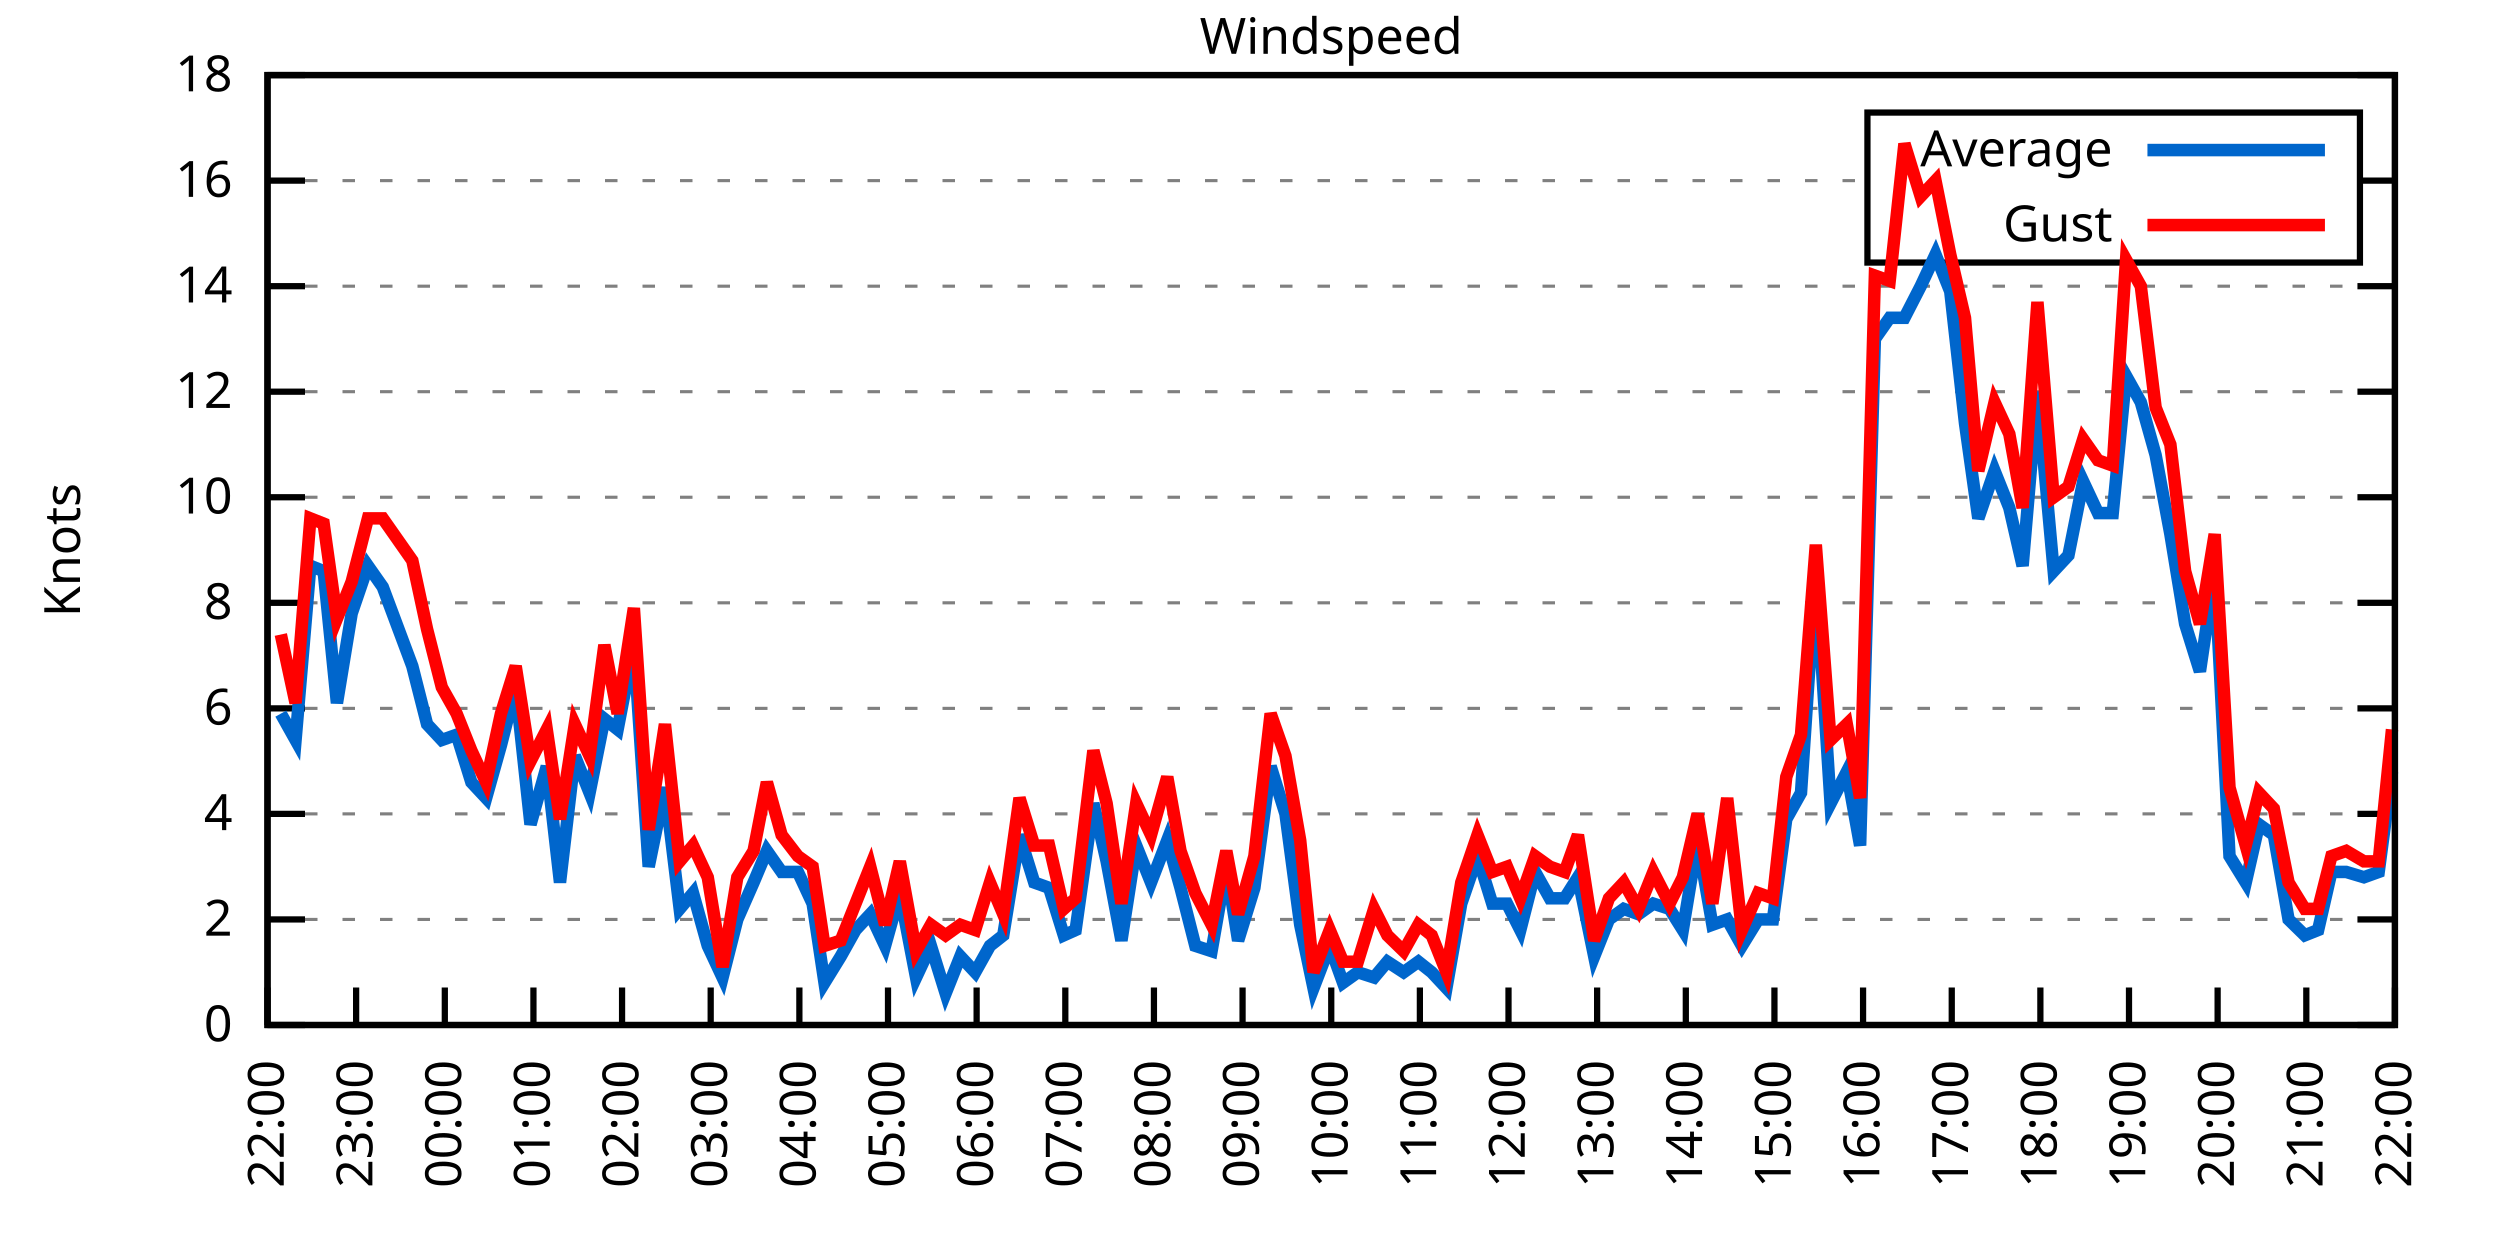
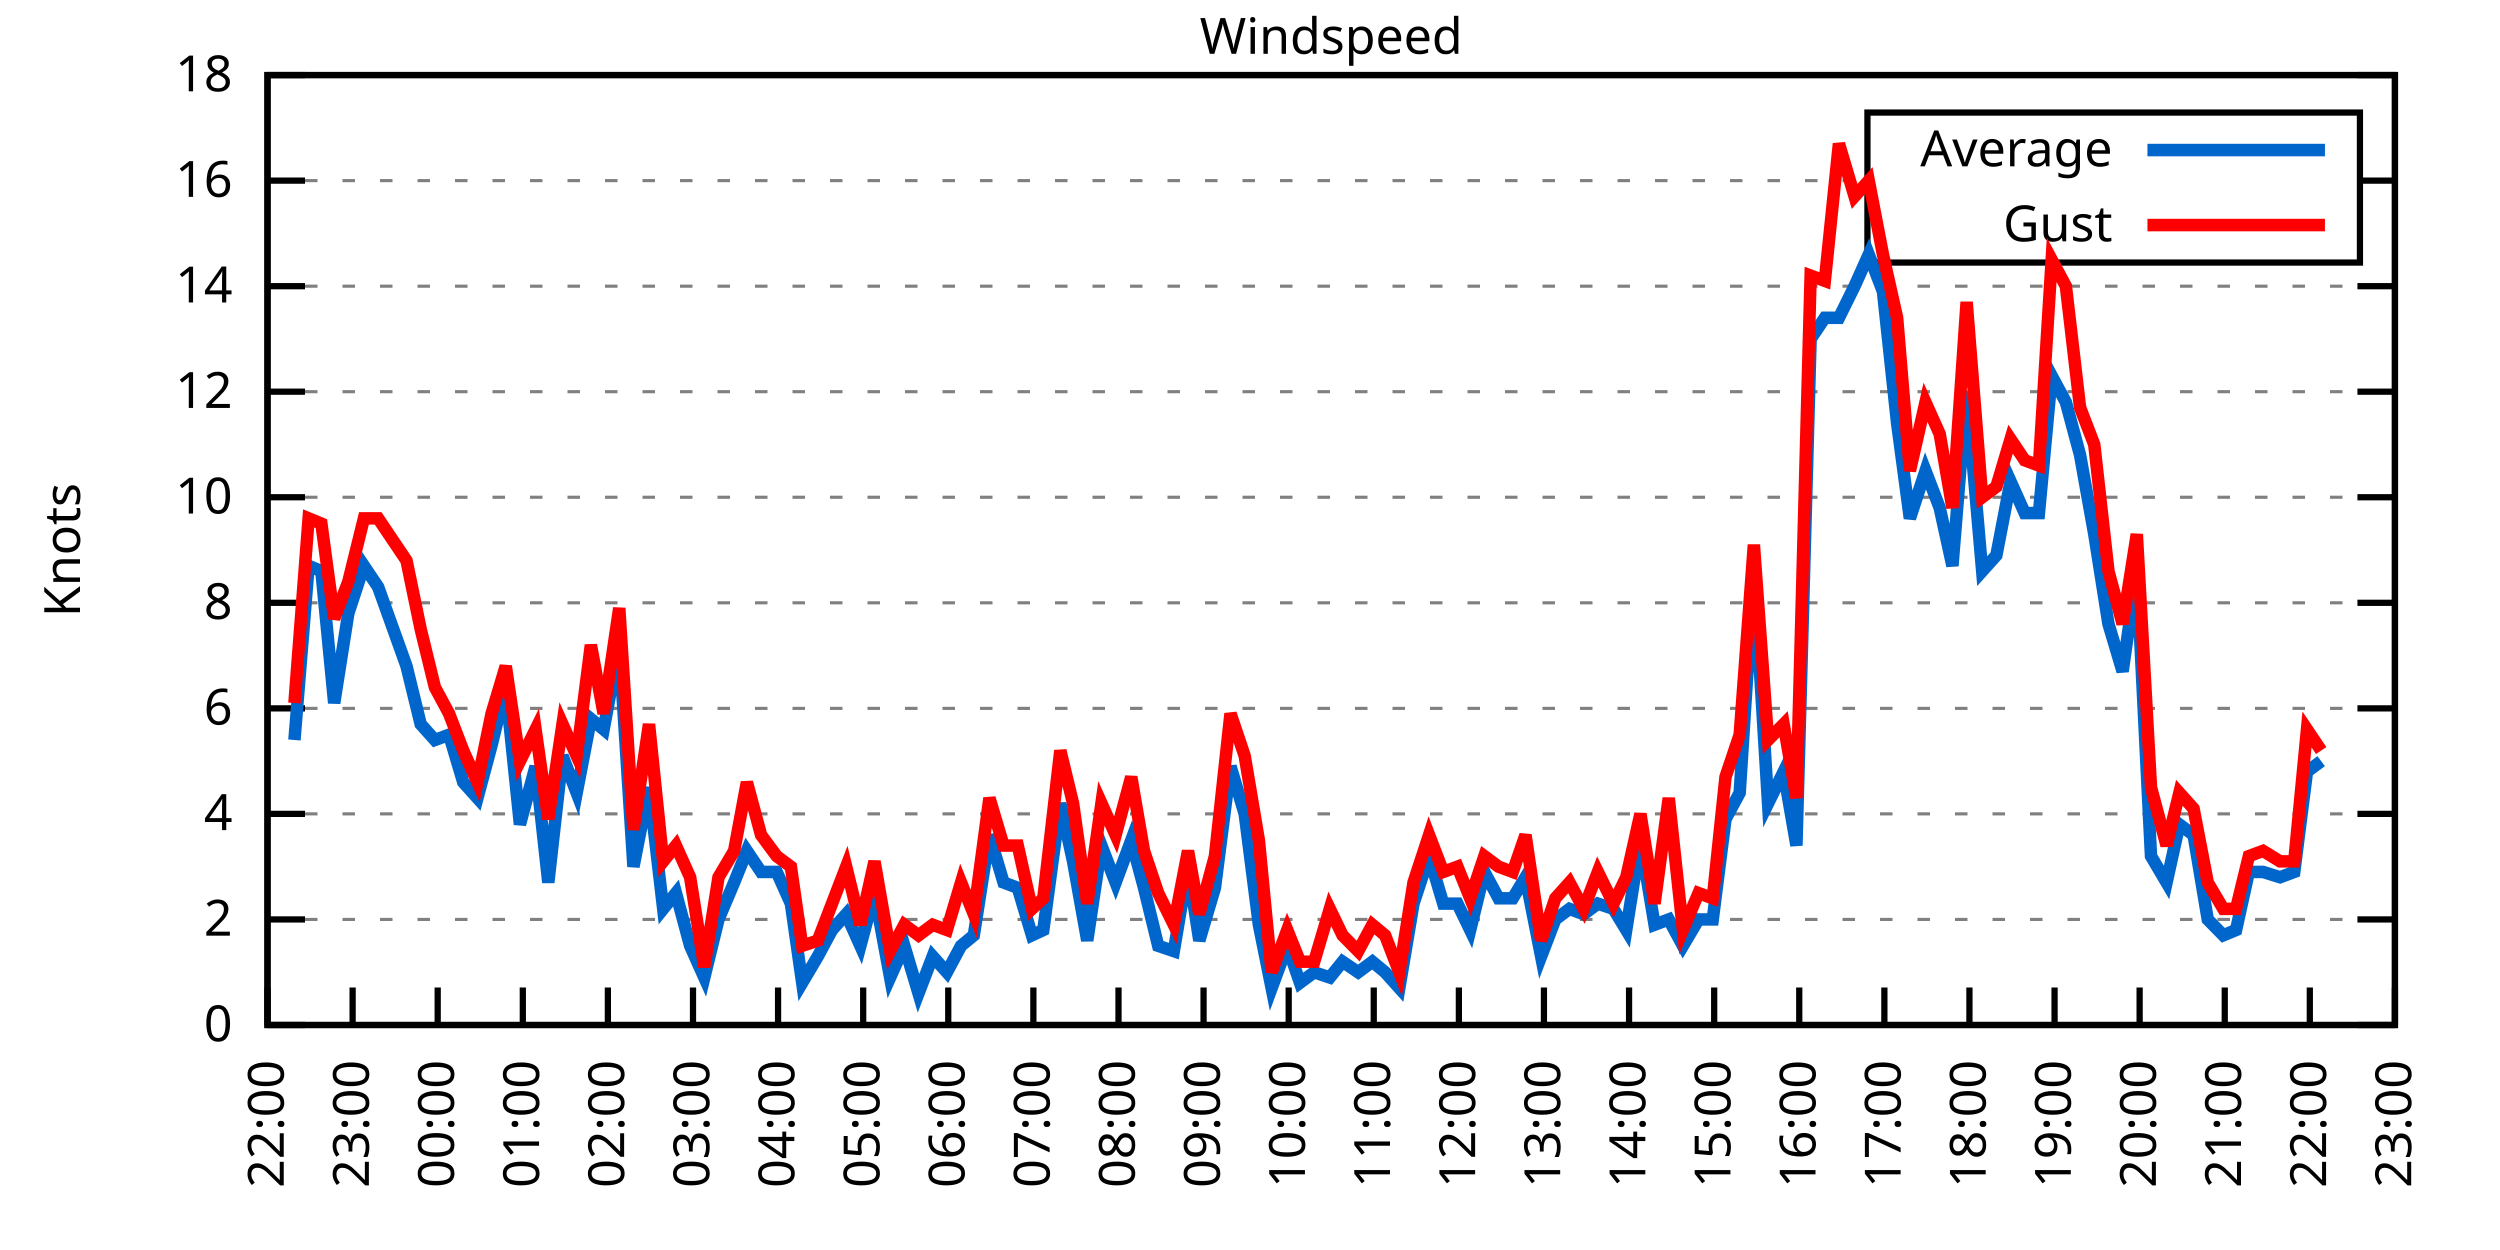
<svg xmlns="http://www.w3.org/2000/svg" xmlns:xlink="http://www.w3.org/1999/xlink" width="400" height="200" viewBox="0 0 400 200">
  <g id="gnuplot_canvas">
    <rect x="0" y="0" width="400" height="200" fill="none" />
    <defs>
      <circle id="gpDot" r="0.5" stroke-width="0.5" stroke="currentColor" />
      <path id="gpPt0" stroke-width="0.333" stroke="currentColor" d="M-1,0 h2 M0,-1 v2" />
      <path id="gpPt1" stroke-width="0.333" stroke="currentColor" d="M-1,-1 L1,1 M1,-1 L-1,1" />
      <path id="gpPt2" stroke-width="0.333" stroke="currentColor" d="M-1,0 L1,0 M0,-1 L0,1 M-1,-1 L1,1 M-1,1 L1,-1" />
      <rect id="gpPt3" stroke-width="0.333" stroke="currentColor" x="-1" y="-1" width="2" height="2" />
      <rect id="gpPt4" stroke-width="0.333" stroke="currentColor" fill="currentColor" x="-1" y="-1" width="2" height="2" />
      <circle id="gpPt5" stroke-width="0.333" stroke="currentColor" cx="0" cy="0" r="1" />
      <use xlink:href="#gpPt5" id="gpPt6" fill="currentColor" stroke="none" />
      <path id="gpPt7" stroke-width="0.333" stroke="currentColor" d="M0,-1.33 L-1.33,0.67 L1.33,0.67 z" />
      <use xlink:href="#gpPt7" id="gpPt8" fill="currentColor" stroke="none" />
      <use xlink:href="#gpPt7" id="gpPt9" stroke="currentColor" transform="rotate(180)" />
      <use xlink:href="#gpPt9" id="gpPt10" fill="currentColor" stroke="none" />
      <use xlink:href="#gpPt3" id="gpPt11" stroke="currentColor" transform="rotate(45)" />
      <use xlink:href="#gpPt11" id="gpPt12" fill="currentColor" stroke="none" />
      <path id="gpPt13" stroke-width="0.333" stroke="currentColor" d="M0,1.330 L1.265,0.411 L0.782,-1.067 L-0.782,-1.076 L-1.265,0.411 z" />
      <use xlink:href="#gpPt13" id="gpPt14" fill="currentColor" stroke="none" />
      <filter id="textbox" filterUnits="objectBoundingBox" x="0" y="0" height="1" width="1">
        <feFlood flood-color="white" flood-opacity="1" result="bgnd" />
        <feComposite in="SourceGraphic" in2="bgnd" operator="atop" />
      </filter>
      <filter id="greybox" filterUnits="objectBoundingBox" x="0" y="0" height="1" width="1">
        <feFlood flood-color="lightgrey" flood-opacity="1" result="grey" />
        <feComposite in="SourceGraphic" in2="grey" operator="atop" />
      </filter>
    </defs>
    <g fill="none" color="white" stroke="currentColor" stroke-width="1.00" stroke-linecap="butt" stroke-linejoin="miter">
</g>
    <g fill="none" color="black" stroke="currentColor" stroke-width="1.00" stroke-linecap="butt" stroke-linejoin="miter">
      <g stroke="none" shape-rendering="crispEdges">
        <polygon fill="rgb(255, 255, 255)" points="42.80,164.00 383.18,164.00 383.18,12.02 42.80,12.02 " />
      </g>
    </g>
    <g fill="none" color="black" stroke="currentColor" stroke-width="1.00" stroke-linecap="butt" stroke-linejoin="miter">
</g>
    <g fill="none" color="black" stroke="black" stroke-width="0.50" stroke-linecap="butt" stroke-linejoin="miter">
</g>
    <g fill="none" color="gray" stroke="currentColor" stroke-width="0.50" stroke-linecap="butt" stroke-linejoin="miter">
      <path stroke="gray" stroke-dasharray="2,4" class="gridline" d="M42.80,164.00 L383.19,164.00  " />
    </g>
    <g fill="none" color="gray" stroke="gray" stroke-width="1.00" stroke-linecap="butt" stroke-linejoin="miter">
</g>
    <g fill="none" color="black" stroke="currentColor" stroke-width="1.00" stroke-linecap="butt" stroke-linejoin="miter">
      <path stroke="black" d="M42.80,164.00 L48.80,164.00 M383.19,164.00 L377.19,164.00  " />
      <g transform="translate(37.20,166.60)" stroke="none" fill="black" font-family="Sans" font-size="8.00" text-anchor="end">
        <text>
          <tspan font-family="Sans"> 0</tspan>
        </text>
      </g>
    </g>
    <g fill="none" color="black" stroke="currentColor" stroke-width="1.00" stroke-linecap="butt" stroke-linejoin="miter">
</g>
    <g fill="none" color="black" stroke="black" stroke-width="0.50" stroke-linecap="butt" stroke-linejoin="miter">
</g>
    <g fill="none" color="gray" stroke="currentColor" stroke-width="0.50" stroke-linecap="butt" stroke-linejoin="miter">
      <path stroke="gray" stroke-dasharray="2,4" class="gridline" d="M42.80,147.11 L383.19,147.11  " />
    </g>
    <g fill="none" color="gray" stroke="gray" stroke-width="1.00" stroke-linecap="butt" stroke-linejoin="miter">
</g>
    <g fill="none" color="black" stroke="currentColor" stroke-width="1.00" stroke-linecap="butt" stroke-linejoin="miter">
      <path stroke="black" d="M42.80,147.11 L48.80,147.11 M383.19,147.11 L377.19,147.11  " />
      <g transform="translate(37.20,149.71)" stroke="none" fill="black" font-family="Sans" font-size="8.00" text-anchor="end">
        <text>
          <tspan font-family="Sans"> 2</tspan>
        </text>
      </g>
    </g>
    <g fill="none" color="black" stroke="currentColor" stroke-width="1.00" stroke-linecap="butt" stroke-linejoin="miter">
</g>
    <g fill="none" color="black" stroke="black" stroke-width="0.50" stroke-linecap="butt" stroke-linejoin="miter">
</g>
    <g fill="none" color="gray" stroke="currentColor" stroke-width="0.50" stroke-linecap="butt" stroke-linejoin="miter">
      <path stroke="gray" stroke-dasharray="2,4" class="gridline" d="M42.80,130.22 L383.19,130.22  " />
    </g>
    <g fill="none" color="gray" stroke="gray" stroke-width="1.00" stroke-linecap="butt" stroke-linejoin="miter">
</g>
    <g fill="none" color="black" stroke="currentColor" stroke-width="1.00" stroke-linecap="butt" stroke-linejoin="miter">
      <path stroke="black" d="M42.80,130.22 L48.80,130.22 M383.19,130.22 L377.19,130.22  " />
      <g transform="translate(37.20,132.82)" stroke="none" fill="black" font-family="Sans" font-size="8.00" text-anchor="end">
        <text>
          <tspan font-family="Sans"> 4</tspan>
        </text>
      </g>
    </g>
    <g fill="none" color="black" stroke="currentColor" stroke-width="1.00" stroke-linecap="butt" stroke-linejoin="miter">
</g>
    <g fill="none" color="black" stroke="black" stroke-width="0.50" stroke-linecap="butt" stroke-linejoin="miter">
</g>
    <g fill="none" color="gray" stroke="currentColor" stroke-width="0.50" stroke-linecap="butt" stroke-linejoin="miter">
      <path stroke="gray" stroke-dasharray="2,4" class="gridline" d="M42.80,113.34 L383.19,113.34  " />
    </g>
    <g fill="none" color="gray" stroke="gray" stroke-width="1.00" stroke-linecap="butt" stroke-linejoin="miter">
</g>
    <g fill="none" color="black" stroke="currentColor" stroke-width="1.00" stroke-linecap="butt" stroke-linejoin="miter">
      <path stroke="black" d="M42.80,113.34 L48.80,113.34 M383.19,113.34 L377.19,113.34  " />
      <g transform="translate(37.20,115.94)" stroke="none" fill="black" font-family="Sans" font-size="8.00" text-anchor="end">
        <text>
          <tspan font-family="Sans"> 6</tspan>
        </text>
      </g>
    </g>
    <g fill="none" color="black" stroke="currentColor" stroke-width="1.00" stroke-linecap="butt" stroke-linejoin="miter">
</g>
    <g fill="none" color="black" stroke="black" stroke-width="0.50" stroke-linecap="butt" stroke-linejoin="miter">
</g>
    <g fill="none" color="gray" stroke="currentColor" stroke-width="0.50" stroke-linecap="butt" stroke-linejoin="miter">
      <path stroke="gray" stroke-dasharray="2,4" class="gridline" d="M42.80,96.45 L383.19,96.45  " />
    </g>
    <g fill="none" color="gray" stroke="gray" stroke-width="1.00" stroke-linecap="butt" stroke-linejoin="miter">
</g>
    <g fill="none" color="black" stroke="currentColor" stroke-width="1.00" stroke-linecap="butt" stroke-linejoin="miter">
      <path stroke="black" d="M42.80,96.45 L48.80,96.45 M383.19,96.45 L377.19,96.45  " />
      <g transform="translate(37.20,99.05)" stroke="none" fill="black" font-family="Sans" font-size="8.00" text-anchor="end">
        <text>
          <tspan font-family="Sans"> 8</tspan>
        </text>
      </g>
    </g>
    <g fill="none" color="black" stroke="currentColor" stroke-width="1.00" stroke-linecap="butt" stroke-linejoin="miter">
</g>
    <g fill="none" color="black" stroke="black" stroke-width="0.50" stroke-linecap="butt" stroke-linejoin="miter">
</g>
    <g fill="none" color="gray" stroke="currentColor" stroke-width="0.50" stroke-linecap="butt" stroke-linejoin="miter">
      <path stroke="gray" stroke-dasharray="2,4" class="gridline" d="M42.80,79.56 L383.19,79.56  " />
    </g>
    <g fill="none" color="gray" stroke="gray" stroke-width="1.00" stroke-linecap="butt" stroke-linejoin="miter">
</g>
    <g fill="none" color="black" stroke="currentColor" stroke-width="1.00" stroke-linecap="butt" stroke-linejoin="miter">
      <path stroke="black" d="M42.80,79.56 L48.80,79.56 M383.19,79.56 L377.19,79.56  " />
      <g transform="translate(37.20,82.16)" stroke="none" fill="black" font-family="Sans" font-size="8.00" text-anchor="end">
        <text>
          <tspan font-family="Sans"> 10</tspan>
        </text>
      </g>
    </g>
    <g fill="none" color="black" stroke="currentColor" stroke-width="1.00" stroke-linecap="butt" stroke-linejoin="miter">
</g>
    <g fill="none" color="black" stroke="black" stroke-width="0.50" stroke-linecap="butt" stroke-linejoin="miter">
</g>
    <g fill="none" color="gray" stroke="currentColor" stroke-width="0.50" stroke-linecap="butt" stroke-linejoin="miter">
      <path stroke="gray" stroke-dasharray="2,4" class="gridline" d="M42.80,62.67 L383.19,62.67  " />
    </g>
    <g fill="none" color="gray" stroke="gray" stroke-width="1.00" stroke-linecap="butt" stroke-linejoin="miter">
</g>
    <g fill="none" color="black" stroke="currentColor" stroke-width="1.00" stroke-linecap="butt" stroke-linejoin="miter">
      <path stroke="black" d="M42.80,62.67 L48.80,62.67 M383.19,62.67 L377.19,62.67  " />
      <g transform="translate(37.20,65.27)" stroke="none" fill="black" font-family="Sans" font-size="8.00" text-anchor="end">
        <text>
          <tspan font-family="Sans"> 12</tspan>
        </text>
      </g>
    </g>
    <g fill="none" color="black" stroke="currentColor" stroke-width="1.00" stroke-linecap="butt" stroke-linejoin="miter">
</g>
    <g fill="none" color="black" stroke="black" stroke-width="0.50" stroke-linecap="butt" stroke-linejoin="miter">
</g>
    <g fill="none" color="gray" stroke="currentColor" stroke-width="0.50" stroke-linecap="butt" stroke-linejoin="miter">
      <path stroke="gray" stroke-dasharray="2,4" class="gridline" d="M42.80,45.79 L383.19,45.79  " />
    </g>
    <g fill="none" color="gray" stroke="gray" stroke-width="1.00" stroke-linecap="butt" stroke-linejoin="miter">
</g>
    <g fill="none" color="black" stroke="currentColor" stroke-width="1.00" stroke-linecap="butt" stroke-linejoin="miter">
      <path stroke="black" d="M42.80,45.79 L48.80,45.79 M383.19,45.79 L377.19,45.79  " />
      <g transform="translate(37.20,48.39)" stroke="none" fill="black" font-family="Sans" font-size="8.00" text-anchor="end">
        <text>
          <tspan font-family="Sans"> 14</tspan>
        </text>
      </g>
    </g>
    <g fill="none" color="black" stroke="currentColor" stroke-width="1.00" stroke-linecap="butt" stroke-linejoin="miter">
</g>
    <g fill="none" color="black" stroke="black" stroke-width="0.50" stroke-linecap="butt" stroke-linejoin="miter">
</g>
    <g fill="none" color="gray" stroke="currentColor" stroke-width="0.50" stroke-linecap="butt" stroke-linejoin="miter">
      <path stroke="gray" stroke-dasharray="2,4" class="gridline" d="M42.80,28.90 L298.79,28.90 M377.59,28.90 L383.19,28.90  " />
    </g>
    <g fill="none" color="gray" stroke="gray" stroke-width="1.00" stroke-linecap="butt" stroke-linejoin="miter">
</g>
    <g fill="none" color="black" stroke="currentColor" stroke-width="1.00" stroke-linecap="butt" stroke-linejoin="miter">
      <path stroke="black" d="M42.80,28.90 L48.80,28.90 M383.19,28.90 L377.19,28.90  " />
      <g transform="translate(37.20,31.50)" stroke="none" fill="black" font-family="Sans" font-size="8.00" text-anchor="end">
        <text>
          <tspan font-family="Sans"> 16</tspan>
        </text>
      </g>
    </g>
    <g fill="none" color="black" stroke="currentColor" stroke-width="1.00" stroke-linecap="butt" stroke-linejoin="miter">
</g>
    <g fill="none" color="black" stroke="black" stroke-width="0.50" stroke-linecap="butt" stroke-linejoin="miter">
</g>
    <g fill="none" color="gray" stroke="currentColor" stroke-width="0.50" stroke-linecap="butt" stroke-linejoin="miter">
      <path stroke="gray" stroke-dasharray="2,4" class="gridline" d="M42.80,12.01 L383.19,12.01  " />
    </g>
    <g fill="none" color="gray" stroke="gray" stroke-width="1.00" stroke-linecap="butt" stroke-linejoin="miter">
</g>
    <g fill="none" color="black" stroke="currentColor" stroke-width="1.00" stroke-linecap="butt" stroke-linejoin="miter">
      <path stroke="black" d="M42.80,12.01 L48.80,12.01 M383.19,12.01 L377.19,12.01  " />
      <g transform="translate(37.20,14.61)" stroke="none" fill="black" font-family="Sans" font-size="8.00" text-anchor="end">
        <text>
          <tspan font-family="Sans"> 18</tspan>
        </text>
      </g>
    </g>
    <g fill="none" color="black" stroke="currentColor" stroke-width="1.00" stroke-linecap="butt" stroke-linejoin="miter">
      <path stroke="black" d="M42.80,164.00 L42.80,158.00  " />
      <g transform="translate(45.40,169.60) rotate(270.00)" stroke="none" fill="black" font-family="Sans" font-size="8.00" text-anchor="end">
        <text>
          <tspan font-family="Sans">22:00</tspan>
        </text>
      </g>
    </g>
    <g fill="none" color="black" stroke="currentColor" stroke-width="1.00" stroke-linecap="butt" stroke-linejoin="miter">
-       <path stroke="black" d="M56.98,164.00 L56.98,158.00  " />
-       <g transform="translate(59.58,169.60) rotate(270.00)" stroke="none" fill="black" font-family="Sans" font-size="8.00" text-anchor="end">
+       <path stroke="black" d="M56.42,164.00 L56.42,158.00  " />
+       <g transform="translate(59.02,169.60) rotate(270.00)" stroke="none" fill="black" font-family="Sans" font-size="8.00" text-anchor="end">
        <text>
          <tspan font-family="Sans">23:00</tspan>
        </text>
      </g>
    </g>
    <g fill="none" color="black" stroke="currentColor" stroke-width="1.00" stroke-linecap="butt" stroke-linejoin="miter">
-       <path stroke="black" d="M71.17,164.00 L71.17,158.00  " />
-       <g transform="translate(73.77,169.60) rotate(270.00)" stroke="none" fill="black" font-family="Sans" font-size="8.00" text-anchor="end">
+       <path stroke="black" d="M70.03,164.00 L70.03,158.00  " />
+       <g transform="translate(72.63,169.60) rotate(270.00)" stroke="none" fill="black" font-family="Sans" font-size="8.00" text-anchor="end">
        <text>
          <tspan font-family="Sans">00:00</tspan>
        </text>
      </g>
    </g>
    <g fill="none" color="black" stroke="currentColor" stroke-width="1.00" stroke-linecap="butt" stroke-linejoin="miter">
-       <path stroke="black" d="M85.35,164.00 L85.35,158.00  " />
-       <g transform="translate(87.95,169.60) rotate(270.00)" stroke="none" fill="black" font-family="Sans" font-size="8.00" text-anchor="end">
+       <path stroke="black" d="M83.65,164.00 L83.65,158.00  " />
+       <g transform="translate(86.25,169.60) rotate(270.00)" stroke="none" fill="black" font-family="Sans" font-size="8.00" text-anchor="end">
        <text>
          <tspan font-family="Sans">01:00</tspan>
        </text>
      </g>
    </g>
    <g fill="none" color="black" stroke="currentColor" stroke-width="1.00" stroke-linecap="butt" stroke-linejoin="miter">
-       <path stroke="black" d="M99.53,164.00 L99.53,158.00  " />
-       <g transform="translate(102.13,169.60) rotate(270.00)" stroke="none" fill="black" font-family="Sans" font-size="8.00" text-anchor="end">
+       <path stroke="black" d="M97.26,164.00 L97.26,158.00  " />
+       <g transform="translate(99.86,169.60) rotate(270.00)" stroke="none" fill="black" font-family="Sans" font-size="8.00" text-anchor="end">
        <text>
          <tspan font-family="Sans">02:00</tspan>
        </text>
      </g>
    </g>
    <g fill="none" color="black" stroke="currentColor" stroke-width="1.00" stroke-linecap="butt" stroke-linejoin="miter">
-       <path stroke="black" d="M113.71,164.00 L113.71,158.00  " />
-       <g transform="translate(116.31,169.60) rotate(270.00)" stroke="none" fill="black" font-family="Sans" font-size="8.00" text-anchor="end">
+       <path stroke="black" d="M110.88,164.00 L110.88,158.00  " />
+       <g transform="translate(113.48,169.60) rotate(270.00)" stroke="none" fill="black" font-family="Sans" font-size="8.00" text-anchor="end">
        <text>
          <tspan font-family="Sans">03:00</tspan>
        </text>
      </g>
    </g>
    <g fill="none" color="black" stroke="currentColor" stroke-width="1.00" stroke-linecap="butt" stroke-linejoin="miter">
-       <path stroke="black" d="M127.90,164.00 L127.90,158.00  " />
-       <g transform="translate(130.50,169.60) rotate(270.00)" stroke="none" fill="black" font-family="Sans" font-size="8.00" text-anchor="end">
+       <path stroke="black" d="M124.49,164.00 L124.49,158.00  " />
+       <g transform="translate(127.09,169.60) rotate(270.00)" stroke="none" fill="black" font-family="Sans" font-size="8.00" text-anchor="end">
        <text>
          <tspan font-family="Sans">04:00</tspan>
        </text>
      </g>
    </g>
    <g fill="none" color="black" stroke="currentColor" stroke-width="1.00" stroke-linecap="butt" stroke-linejoin="miter">
-       <path stroke="black" d="M142.08,164.00 L142.08,158.00  " />
-       <g transform="translate(144.68,169.60) rotate(270.00)" stroke="none" fill="black" font-family="Sans" font-size="8.00" text-anchor="end">
+       <path stroke="black" d="M138.11,164.00 L138.11,158.00  " />
+       <g transform="translate(140.71,169.60) rotate(270.00)" stroke="none" fill="black" font-family="Sans" font-size="8.00" text-anchor="end">
        <text>
          <tspan font-family="Sans">05:00</tspan>
        </text>
      </g>
    </g>
    <g fill="none" color="black" stroke="currentColor" stroke-width="1.00" stroke-linecap="butt" stroke-linejoin="miter">
-       <path stroke="black" d="M156.26,164.00 L156.26,158.00  " />
-       <g transform="translate(158.86,169.60) rotate(270.00)" stroke="none" fill="black" font-family="Sans" font-size="8.00" text-anchor="end">
+       <path stroke="black" d="M151.72,164.00 L151.72,158.00  " />
+       <g transform="translate(154.32,169.60) rotate(270.00)" stroke="none" fill="black" font-family="Sans" font-size="8.00" text-anchor="end">
        <text>
          <tspan font-family="Sans">06:00</tspan>
        </text>
      </g>
    </g>
    <g fill="none" color="black" stroke="currentColor" stroke-width="1.00" stroke-linecap="butt" stroke-linejoin="miter">
-       <path stroke="black" d="M170.45,164.00 L170.45,158.00  " />
-       <g transform="translate(173.05,169.60) rotate(270.00)" stroke="none" fill="black" font-family="Sans" font-size="8.00" text-anchor="end">
+       <path stroke="black" d="M165.34,164.00 L165.34,158.00  " />
+       <g transform="translate(167.94,169.60) rotate(270.00)" stroke="none" fill="black" font-family="Sans" font-size="8.00" text-anchor="end">
        <text>
          <tspan font-family="Sans">07:00</tspan>
        </text>
      </g>
    </g>
    <g fill="none" color="black" stroke="currentColor" stroke-width="1.00" stroke-linecap="butt" stroke-linejoin="miter">
-       <path stroke="black" d="M184.63,164.00 L184.63,158.00  " />
-       <g transform="translate(187.23,169.60) rotate(270.00)" stroke="none" fill="black" font-family="Sans" font-size="8.00" text-anchor="end">
+       <path stroke="black" d="M178.96,164.00 L178.96,158.00  " />
+       <g transform="translate(181.56,169.60) rotate(270.00)" stroke="none" fill="black" font-family="Sans" font-size="8.00" text-anchor="end">
        <text>
          <tspan font-family="Sans">08:00</tspan>
        </text>
      </g>
    </g>
    <g fill="none" color="black" stroke="currentColor" stroke-width="1.00" stroke-linecap="butt" stroke-linejoin="miter">
-       <path stroke="black" d="M198.81,164.00 L198.81,158.00  " />
-       <g transform="translate(201.41,169.60) rotate(270.00)" stroke="none" fill="black" font-family="Sans" font-size="8.00" text-anchor="end">
+       <path stroke="black" d="M192.57,164.00 L192.57,158.00  " />
+       <g transform="translate(195.17,169.60) rotate(270.00)" stroke="none" fill="black" font-family="Sans" font-size="8.00" text-anchor="end">
        <text>
          <tspan font-family="Sans">09:00</tspan>
        </text>
      </g>
    </g>
    <g fill="none" color="black" stroke="currentColor" stroke-width="1.00" stroke-linecap="butt" stroke-linejoin="miter">
-       <path stroke="black" d="M213.00,164.00 L213.00,158.00  " />
-       <g transform="translate(215.60,169.60) rotate(270.00)" stroke="none" fill="black" font-family="Sans" font-size="8.00" text-anchor="end">
+       <path stroke="black" d="M206.19,164.00 L206.19,158.00  " />
+       <g transform="translate(208.79,169.60) rotate(270.00)" stroke="none" fill="black" font-family="Sans" font-size="8.00" text-anchor="end">
        <text>
          <tspan font-family="Sans">10:00</tspan>
        </text>
      </g>
    </g>
    <g fill="none" color="black" stroke="currentColor" stroke-width="1.00" stroke-linecap="butt" stroke-linejoin="miter">
-       <path stroke="black" d="M227.18,164.00 L227.18,158.00  " />
-       <g transform="translate(229.78,169.60) rotate(270.00)" stroke="none" fill="black" font-family="Sans" font-size="8.00" text-anchor="end">
+       <path stroke="black" d="M219.80,164.00 L219.80,158.00  " />
+       <g transform="translate(222.40,169.60) rotate(270.00)" stroke="none" fill="black" font-family="Sans" font-size="8.00" text-anchor="end">
        <text>
          <tspan font-family="Sans">11:00</tspan>
        </text>
      </g>
    </g>
    <g fill="none" color="black" stroke="currentColor" stroke-width="1.00" stroke-linecap="butt" stroke-linejoin="miter">
-       <path stroke="black" d="M241.36,164.00 L241.36,158.00  " />
-       <g transform="translate(243.96,169.60) rotate(270.00)" stroke="none" fill="black" font-family="Sans" font-size="8.00" text-anchor="end">
+       <path stroke="black" d="M233.42,164.00 L233.42,158.00  " />
+       <g transform="translate(236.02,169.60) rotate(270.00)" stroke="none" fill="black" font-family="Sans" font-size="8.00" text-anchor="end">
        <text>
          <tspan font-family="Sans">12:00</tspan>
        </text>
      </g>
    </g>
    <g fill="none" color="black" stroke="currentColor" stroke-width="1.00" stroke-linecap="butt" stroke-linejoin="miter">
-       <path stroke="black" d="M255.54,164.00 L255.54,158.00  " />
-       <g transform="translate(258.14,169.60) rotate(270.00)" stroke="none" fill="black" font-family="Sans" font-size="8.00" text-anchor="end">
+       <path stroke="black" d="M247.03,164.00 L247.03,158.00  " />
+       <g transform="translate(249.63,169.60) rotate(270.00)" stroke="none" fill="black" font-family="Sans" font-size="8.00" text-anchor="end">
        <text>
          <tspan font-family="Sans">13:00</tspan>
        </text>
      </g>
    </g>
    <g fill="none" color="black" stroke="currentColor" stroke-width="1.00" stroke-linecap="butt" stroke-linejoin="miter">
-       <path stroke="black" d="M269.73,164.00 L269.73,158.00  " />
-       <g transform="translate(272.33,169.60) rotate(270.00)" stroke="none" fill="black" font-family="Sans" font-size="8.00" text-anchor="end">
+       <path stroke="black" d="M260.65,164.00 L260.65,158.00  " />
+       <g transform="translate(263.25,169.60) rotate(270.00)" stroke="none" fill="black" font-family="Sans" font-size="8.00" text-anchor="end">
        <text>
          <tspan font-family="Sans">14:00</tspan>
        </text>
      </g>
    </g>
    <g fill="none" color="black" stroke="currentColor" stroke-width="1.00" stroke-linecap="butt" stroke-linejoin="miter">
-       <path stroke="black" d="M283.91,164.00 L283.91,158.00  " />
-       <g transform="translate(286.51,169.60) rotate(270.00)" stroke="none" fill="black" font-family="Sans" font-size="8.00" text-anchor="end">
+       <path stroke="black" d="M274.27,164.00 L274.27,158.00  " />
+       <g transform="translate(276.87,169.60) rotate(270.00)" stroke="none" fill="black" font-family="Sans" font-size="8.00" text-anchor="end">
        <text>
          <tspan font-family="Sans">15:00</tspan>
        </text>
      </g>
    </g>
    <g fill="none" color="black" stroke="currentColor" stroke-width="1.00" stroke-linecap="butt" stroke-linejoin="miter">
-       <path stroke="black" d="M298.09,164.00 L298.09,158.00  " />
-       <g transform="translate(300.69,169.60) rotate(270.00)" stroke="none" fill="black" font-family="Sans" font-size="8.00" text-anchor="end">
+       <path stroke="black" d="M287.88,164.00 L287.88,158.00  " />
+       <g transform="translate(290.48,169.60) rotate(270.00)" stroke="none" fill="black" font-family="Sans" font-size="8.00" text-anchor="end">
        <text>
          <tspan font-family="Sans">16:00</tspan>
        </text>
      </g>
    </g>
    <g fill="none" color="black" stroke="currentColor" stroke-width="1.00" stroke-linecap="butt" stroke-linejoin="miter">
-       <path stroke="black" d="M312.28,164.00 L312.28,158.00  " />
-       <g transform="translate(314.88,169.60) rotate(270.00)" stroke="none" fill="black" font-family="Sans" font-size="8.00" text-anchor="end">
+       <path stroke="black" d="M301.50,164.00 L301.50,158.00  " />
+       <g transform="translate(304.10,169.60) rotate(270.00)" stroke="none" fill="black" font-family="Sans" font-size="8.00" text-anchor="end">
        <text>
          <tspan font-family="Sans">17:00</tspan>
        </text>
      </g>
    </g>
    <g fill="none" color="black" stroke="currentColor" stroke-width="1.00" stroke-linecap="butt" stroke-linejoin="miter">
-       <path stroke="black" d="M326.46,164.00 L326.46,158.00  " />
-       <g transform="translate(329.06,169.60) rotate(270.00)" stroke="none" fill="black" font-family="Sans" font-size="8.00" text-anchor="end">
+       <path stroke="black" d="M315.11,164.00 L315.11,158.00  " />
+       <g transform="translate(317.71,169.60) rotate(270.00)" stroke="none" fill="black" font-family="Sans" font-size="8.00" text-anchor="end">
        <text>
          <tspan font-family="Sans">18:00</tspan>
        </text>
      </g>
    </g>
    <g fill="none" color="black" stroke="currentColor" stroke-width="1.00" stroke-linecap="butt" stroke-linejoin="miter">
-       <path stroke="black" d="M340.64,164.00 L340.64,158.00  " />
-       <g transform="translate(343.24,169.60) rotate(270.00)" stroke="none" fill="black" font-family="Sans" font-size="8.00" text-anchor="end">
+       <path stroke="black" d="M328.73,164.00 L328.73,158.00  " />
+       <g transform="translate(331.33,169.60) rotate(270.00)" stroke="none" fill="black" font-family="Sans" font-size="8.00" text-anchor="end">
        <text>
          <tspan font-family="Sans">19:00</tspan>
        </text>
      </g>
    </g>
    <g fill="none" color="black" stroke="currentColor" stroke-width="1.00" stroke-linecap="butt" stroke-linejoin="miter">
-       <path stroke="black" d="M354.82,164.00 L354.82,158.00  " />
-       <g transform="translate(357.42,169.60) rotate(270.00)" stroke="none" fill="black" font-family="Sans" font-size="8.00" text-anchor="end">
+       <path stroke="black" d="M342.34,164.00 L342.34,158.00  " />
+       <g transform="translate(344.94,169.60) rotate(270.00)" stroke="none" fill="black" font-family="Sans" font-size="8.00" text-anchor="end">
        <text>
          <tspan font-family="Sans">20:00</tspan>
        </text>
      </g>
    </g>
    <g fill="none" color="black" stroke="currentColor" stroke-width="1.00" stroke-linecap="butt" stroke-linejoin="miter">
-       <path stroke="black" d="M369.01,164.00 L369.01,158.00  " />
-       <g transform="translate(371.61,169.60) rotate(270.00)" stroke="none" fill="black" font-family="Sans" font-size="8.00" text-anchor="end">
+       <path stroke="black" d="M355.96,164.00 L355.96,158.00  " />
+       <g transform="translate(358.56,169.60) rotate(270.00)" stroke="none" fill="black" font-family="Sans" font-size="8.00" text-anchor="end">
        <text>
          <tspan font-family="Sans">21:00</tspan>
+         </text>
+       </g>
+     </g>
+     <g fill="none" color="black" stroke="currentColor" stroke-width="1.00" stroke-linecap="butt" stroke-linejoin="miter">
+       <path stroke="black" d="M369.57,164.00 L369.57,158.00  " />
+       <g transform="translate(372.17,169.60) rotate(270.00)" stroke="none" fill="black" font-family="Sans" font-size="8.00" text-anchor="end">
+         <text>
+           <tspan font-family="Sans">22:00</tspan>
        </text>
      </g>
    </g>
    <g fill="none" color="black" stroke="currentColor" stroke-width="1.00" stroke-linecap="butt" stroke-linejoin="miter">
      <path stroke="black" d="M383.19,164.00 L383.19,158.00  " />
      <g transform="translate(385.79,169.60) rotate(270.00)" stroke="none" fill="black" font-family="Sans" font-size="8.00" text-anchor="end">
        <text>
-           <tspan font-family="Sans">22:00</tspan>
+           <tspan font-family="Sans">23:00</tspan>
        </text>
      </g>
    </g>
    <g fill="none" color="black" stroke="currentColor" stroke-width="1.00" stroke-linecap="butt" stroke-linejoin="miter">
</g>
    <g fill="none" color="black" stroke="currentColor" stroke-width="1.00" stroke-linecap="butt" stroke-linejoin="miter">
      <path stroke="black" d="M42.80,12.01 L42.80,164.00 L383.19,164.00 L383.19,12.01 L42.80,12.01 Z  " />
    </g>
    <g fill="none" color="black" stroke="currentColor" stroke-width="1.00" stroke-linecap="butt" stroke-linejoin="miter">
</g>
    <g fill="none" color="black" stroke="currentColor" stroke-width="1.00" stroke-linecap="butt" stroke-linejoin="miter">
      <path stroke="black" d="M298.79,42.01 L298.79,18.01 L377.59,18.01 L377.59,42.01 L298.79,42.01 Z  " />
    </g>
    <g id="Windspeed_plot_1">
      <g fill="none" color="white" stroke="black" stroke-width="2.00" stroke-linecap="butt" stroke-linejoin="miter">
</g>
      <g fill="none" color="black" stroke="currentColor" stroke-width="2.00" stroke-linecap="butt" stroke-linejoin="miter">
        <g transform="translate(337.99,26.61)" stroke="none" fill="black" font-family="Sans" font-size="8.00" text-anchor="end">
          <text>
            <tspan font-family="Sans">Average</tspan>
          </text>
        </g>
      </g>
      <g fill="none" color="black" stroke="currentColor" stroke-width="2.00" stroke-linecap="butt" stroke-linejoin="miter">
-         <path stroke="rgb(  0, 102, 204)" d="M343.59,24.01 L371.99,24.01 M44.93,114.18 L47.29,118.40 L49.66,90.54 L51.78,91.38 L53.91,112.49 L56.27,98.14   L58.87,90.54 L61.24,93.92 L65.97,106.58 L68.33,115.87 L70.69,118.40 L73.06,117.56 L75.42,125.16 L77.78,127.69   L80.15,119.25 L82.51,109.96 L84.88,131.91 L87.48,122.62 L89.60,141.20 L91.97,120.94 L94.33,126.85 L96.70,115.03   L98.82,116.71 L101.42,103.20 L103.79,138.67 L106.39,126.00 L108.75,145.42 L110.88,142.89 L113.24,151.33 L115.61,156.40   L117.97,147.11 L120.57,141.20 L122.70,136.14 L125.06,139.51 L127.66,139.51 L130.02,144.58 L131.92,157.24 L134.52,153.02   L136.88,148.80 L139.24,146.27 L141.61,151.33 L143.97,142.89 L146.57,156.40 L148.94,151.33 L151.30,158.93 L153.66,153.02   L156.03,155.56 L158.39,151.33 L160.52,149.65 L163.12,133.60 L165.48,141.20 L167.85,142.05 L170.21,149.65 L172.10,148.80   L174.94,128.54 L177.06,137.82 L179.43,150.49 L181.79,135.29 L184.16,141.20 L186.76,134.45 L188.88,142.05 L191.25,151.33   L193.85,152.18 L196.21,138.67 L198.10,150.49 L200.70,142.05 L203.30,122.62 L205.67,130.22 L208.03,147.96 L210.16,158.09   L212.76,151.33 L214.89,157.24 L217.25,155.56 L219.85,156.40 L221.98,153.87 L224.58,155.56 L226.94,153.87 L229.07,155.56   L231.43,158.09 L233.80,144.58 L236.40,136.98 L238.76,144.58 L241.12,144.58 L243.25,148.80 L245.62,139.51 L247.98,143.73   L250.34,143.73 L252.47,140.36 L255.07,153.02 L257.43,147.11 L259.80,145.42 L262.16,146.27 L264.53,144.58 L267.13,145.42   L269.25,148.80 L271.62,134.45 L273.98,147.96 L276.35,147.11 L278.71,151.33 L281.31,147.11 L283.67,147.11 L285.80,131.07   L288.16,126.85 L290.53,91.38 L292.89,128.54 L295.49,123.47 L297.62,135.29 L299.98,54.23 L302.35,50.85 L304.71,50.85   L307.31,45.79 L309.68,40.72 L312.04,46.63 L314.40,67.74 L316.53,82.94 L319.13,75.34 L321.49,81.25 L323.62,90.54   L325.99,62.67 L328.59,91.38 L330.95,88.85 L333.31,77.03 L335.68,82.09 L338.04,82.09 L340.17,60.14 L342.53,64.36   L344.90,72.81 L347.26,85.47 L349.62,99.83 L351.99,107.43 L354.35,91.38 L356.72,136.98 L359.32,141.20 L361.44,131.91   L363.81,133.60 L366.17,147.11 L368.77,149.65 L370.90,148.80 L373.03,139.51 L375.39,139.51 L378.23,140.36 L380.59,139.51   L382.72,123.47  " />
+         <path stroke="rgb(  0, 102, 204)" d="M343.59,24.01 L371.99,24.01 M47.11,118.40 L49.38,90.54 L51.42,91.38 L53.47,112.49 L55.73,98.14 L58.23,90.54   L60.50,93.92 L65.04,106.58 L67.31,115.87 L69.58,118.40 L71.85,117.56 L74.12,125.16 L76.39,127.69 L78.65,119.25   L80.92,109.96 L83.19,131.91 L85.69,122.62 L87.73,141.20 L90.00,120.94 L92.27,126.85 L94.54,115.03 L96.58,116.71   L99.08,103.20 L101.35,138.67 L103.84,126.00 L106.11,145.42 L108.15,142.89 L110.42,151.33 L112.69,156.40 L114.96,147.11   L117.46,141.20 L119.50,136.14 L121.77,139.51 L124.27,139.51 L126.54,144.58 L128.35,157.24 L130.85,153.02 L133.12,148.80   L135.39,146.27 L137.66,151.33 L139.92,142.89 L142.42,156.40 L144.69,151.33 L146.96,158.93 L149.23,153.02 L151.50,155.56   L153.77,151.33 L155.81,149.65 L158.31,133.60 L160.57,141.20 L162.84,142.05 L165.11,149.65 L166.93,148.80 L169.65,128.54   L171.69,137.82 L173.96,150.49 L176.23,135.29 L178.50,141.20 L181.00,134.45 L183.04,142.05 L185.31,151.33 L187.81,152.18   L190.08,138.67 L191.89,150.49 L194.39,142.05 L196.88,122.62 L199.15,130.22 L201.42,147.96 L203.46,158.09 L205.96,151.33   L208.00,157.24 L210.27,155.56 L212.77,156.40 L214.81,153.87 L217.31,155.56 L219.58,153.87 L221.62,155.56 L223.89,158.09   L226.16,144.58 L228.65,136.98 L230.92,144.58 L233.19,144.58 L235.23,148.80 L237.50,139.51 L239.77,143.73 L242.04,143.73   L244.08,140.36 L246.58,153.02 L248.85,147.11 L251.12,145.42 L253.39,146.27 L255.66,144.58 L258.15,145.42 L260.20,148.80   L262.47,134.45 L264.73,147.96 L267.00,147.11 L269.27,151.33 L271.77,147.11 L274.04,147.11 L276.08,131.07 L278.35,126.85   L280.62,91.38 L282.89,128.54 L285.38,123.47 L287.43,135.29 L289.70,54.23 L291.97,50.85 L294.23,50.85 L296.73,45.79   L299.00,40.72 L301.27,46.63 L303.54,67.74 L305.58,82.94 L308.08,75.34 L310.35,81.25 L312.39,90.54 L314.66,62.67   L317.15,91.38 L319.42,88.85 L321.69,77.03 L323.96,82.09 L326.23,82.09 L328.27,60.14 L330.54,64.36 L332.81,72.81   L335.08,85.47 L337.35,99.83 L339.62,107.43 L341.89,91.38 L344.16,136.98 L346.65,141.20 L348.70,131.91 L350.97,133.60   L353.24,147.11 L355.73,149.65 L357.77,148.80 L359.82,139.51 L362.09,139.51 L364.81,140.36 L367.08,139.51 L369.12,123.47   L371.39,121.78  " />
      </g>
    </g>
    <g id="Windspeed_plot_2">
      <g fill="none" color="black" stroke="currentColor" stroke-width="2.00" stroke-linecap="butt" stroke-linejoin="miter">
        <g transform="translate(337.99,38.61)" stroke="none" fill="black" font-family="Sans" font-size="8.00" text-anchor="end">
          <text>
            <tspan font-family="Sans">Gust</tspan>
          </text>
        </g>
      </g>
      <g fill="none" color="black" stroke="currentColor" stroke-width="2.00" stroke-linecap="butt" stroke-linejoin="miter">
-         <path stroke="rgb(255,   0,   0)" d="M343.59,36.01 L371.99,36.01 M44.93,101.52 L47.29,112.49 L49.66,82.94 L51.78,83.78 L53.91,98.98 L56.27,93.07   L58.87,82.94 L61.24,82.94 L65.97,89.69 L68.33,100.67 L70.69,109.96 L73.06,114.18 L75.42,120.09 L77.78,125.16   L80.15,114.18 L82.51,106.58 L84.88,121.78 L87.48,116.71 L89.60,131.07 L91.97,115.87 L94.33,120.94 L96.70,103.20   L98.82,114.18 L101.42,97.29 L103.79,132.76 L106.39,115.87 L108.75,137.82 L110.88,135.29 L113.24,140.36 L115.61,154.71   L117.97,140.36 L120.57,136.14 L122.70,125.16 L125.06,133.60 L127.66,136.98 L130.02,138.67 L131.92,151.33 L134.52,150.49   L136.88,144.58 L139.24,138.67 L141.61,147.96 L143.97,137.82 L146.57,152.18 L148.94,147.96 L151.30,149.65 L153.66,147.96   L156.03,148.80 L158.39,141.20 L160.52,146.27 L163.12,127.69 L165.48,135.29 L167.85,135.29 L170.21,145.42 L172.10,143.73   L174.94,120.09 L177.06,128.54 L179.43,144.58 L181.79,128.54 L184.16,133.60 L186.76,124.31 L188.88,136.14 L191.25,142.89   L193.85,147.96 L196.21,136.14 L198.10,146.27 L200.70,136.98 L203.30,114.18 L205.67,120.94 L208.03,134.45 L210.16,155.56   L212.76,148.80 L214.89,153.87 L217.25,153.87 L219.85,145.42 L221.98,149.65 L224.58,152.18 L226.94,147.96 L229.07,149.65   L231.43,155.56 L233.80,141.20 L236.40,133.60 L238.76,139.51 L241.12,138.67 L243.25,143.73 L245.62,136.98 L247.98,138.67   L250.34,139.51 L252.47,133.60 L255.07,150.49 L257.43,143.73 L259.80,141.20 L262.16,145.42 L264.53,139.51 L267.13,144.58   L269.25,140.36 L271.62,130.22 L273.98,144.58 L276.35,127.69 L278.71,148.80 L281.31,142.89 L283.67,143.73 L285.80,124.31   L288.16,117.56 L290.53,87.16 L292.89,118.40 L295.49,115.87 L297.62,127.69 L299.98,44.10 L302.35,44.94 L304.71,22.99   L307.31,31.43 L309.68,28.90 L312.04,40.72 L314.40,50.85 L316.53,75.34 L319.13,64.36 L321.49,69.43 L323.62,81.25   L325.99,48.32 L328.59,79.56 L330.95,77.87 L333.31,70.27 L335.68,73.65 L338.04,74.49 L340.17,41.56 L342.53,45.79   L344.90,65.21 L347.26,71.12 L349.62,91.38 L351.99,99.83 L354.35,85.47 L356.72,126.00 L359.32,135.29 L361.44,126.85   L363.81,129.38 L366.17,141.20 L368.77,145.42 L370.90,145.42 L373.03,136.98 L375.39,136.14 L378.23,137.82 L380.59,137.82   L382.72,116.71  " />
+         <path stroke="rgb(255,   0,   0)" d="M343.59,36.01 L371.99,36.01 M47.11,112.49 L49.38,82.94 L51.42,83.78 L53.47,98.98 L55.73,93.07 L58.23,82.94   L60.50,82.94 L65.04,89.69 L67.31,100.67 L69.58,109.96 L71.85,114.18 L74.12,120.09 L76.39,125.16 L78.65,114.18   L80.92,106.58 L83.19,121.78 L85.69,116.71 L87.73,131.07 L90.00,115.87 L92.27,120.94 L94.54,103.20 L96.58,114.18   L99.08,97.29 L101.35,132.76 L103.84,115.87 L106.11,137.82 L108.15,135.29 L110.42,140.36 L112.69,154.71 L114.96,140.36   L117.46,136.14 L119.50,125.16 L121.77,133.60 L124.27,136.98 L126.54,138.67 L128.35,151.33 L130.85,150.49 L133.12,144.58   L135.39,138.67 L137.66,147.96 L139.92,137.82 L142.42,152.18 L144.69,147.96 L146.96,149.65 L149.23,147.96 L151.50,148.80   L153.77,141.20 L155.81,146.27 L158.31,127.69 L160.57,135.29 L162.84,135.29 L165.11,145.42 L166.93,143.73 L169.65,120.09   L171.69,128.54 L173.96,144.58 L176.23,128.54 L178.50,133.60 L181.00,124.31 L183.04,136.14 L185.31,142.89 L187.81,147.96   L190.08,136.14 L191.89,146.27 L194.39,136.98 L196.88,114.18 L199.15,120.94 L201.42,134.45 L203.46,155.56 L205.96,148.80   L208.00,153.87 L210.27,153.87 L212.77,145.42 L214.81,149.65 L217.31,152.18 L219.58,147.96 L221.62,149.65 L223.89,155.56   L226.16,141.20 L228.65,133.60 L230.92,139.51 L233.19,138.67 L235.23,143.73 L237.50,136.98 L239.77,138.67 L242.04,139.51   L244.08,133.60 L246.58,150.49 L248.85,143.73 L251.12,141.20 L253.39,145.42 L255.66,139.51 L258.15,144.58 L260.20,140.36   L262.47,130.22 L264.73,144.58 L267.00,127.69 L269.27,148.80 L271.77,142.89 L274.04,143.73 L276.08,124.31 L278.35,117.56   L280.62,87.16 L282.89,118.40 L285.38,115.87 L287.43,127.69 L289.70,44.10 L291.97,44.94 L294.23,22.99 L296.73,31.43   L299.00,28.90 L301.27,40.72 L303.54,50.85 L305.58,75.34 L308.08,64.36 L310.35,69.43 L312.39,81.25 L314.66,48.32   L317.15,79.56 L319.42,77.87 L321.69,70.27 L323.96,73.65 L326.23,74.49 L328.27,41.56 L330.54,45.79 L332.81,65.21   L335.08,71.12 L337.35,91.38 L339.62,99.83 L341.89,85.47 L344.16,126.00 L346.65,135.29 L348.70,126.85 L350.97,129.38   L353.24,141.20 L355.73,145.42 L357.77,145.42 L359.82,136.98 L362.09,136.14 L364.81,137.82 L367.08,137.82 L369.12,116.71   L371.39,120.09  " />
      </g>
    </g>
    <g fill="none" color="black" stroke="currentColor" stroke-width="2.00" stroke-linecap="butt" stroke-linejoin="miter">
</g>
    <g fill="none" color="black" stroke="black" stroke-width="1.00" stroke-linecap="butt" stroke-linejoin="miter">
</g>
    <g fill="none" color="black" stroke="currentColor" stroke-width="1.00" stroke-linecap="butt" stroke-linejoin="miter">
      <path stroke="black" d="M42.80,12.01 L42.80,164.00 L383.19,164.00 L383.19,12.01 L42.80,12.01 Z  " />
      <g transform="translate(12.80,88.01) rotate(270.00)" stroke="none" fill="black" font-family="Sans" font-size="8.00" text-anchor="middle">
        <text>
          <tspan font-family="Sans">Knots</tspan>
        </text>
      </g>
    </g>
    <g fill="none" color="black" stroke="currentColor" stroke-width="1.00" stroke-linecap="butt" stroke-linejoin="miter">
</g>
    <g fill="none" color="black" stroke="currentColor" stroke-width="1.00" stroke-linecap="butt" stroke-linejoin="miter">
      <g transform="translate(212.99,8.61)" stroke="none" fill="black" font-family="Sans" font-size="8.00" text-anchor="middle">
        <text>
          <tspan font-family="Sans">Windspeed</tspan>
        </text>
      </g>
    </g>
    <g fill="none" color="black" stroke="currentColor" stroke-width="1.00" stroke-linecap="butt" stroke-linejoin="miter">
</g>
  </g>
</svg>
